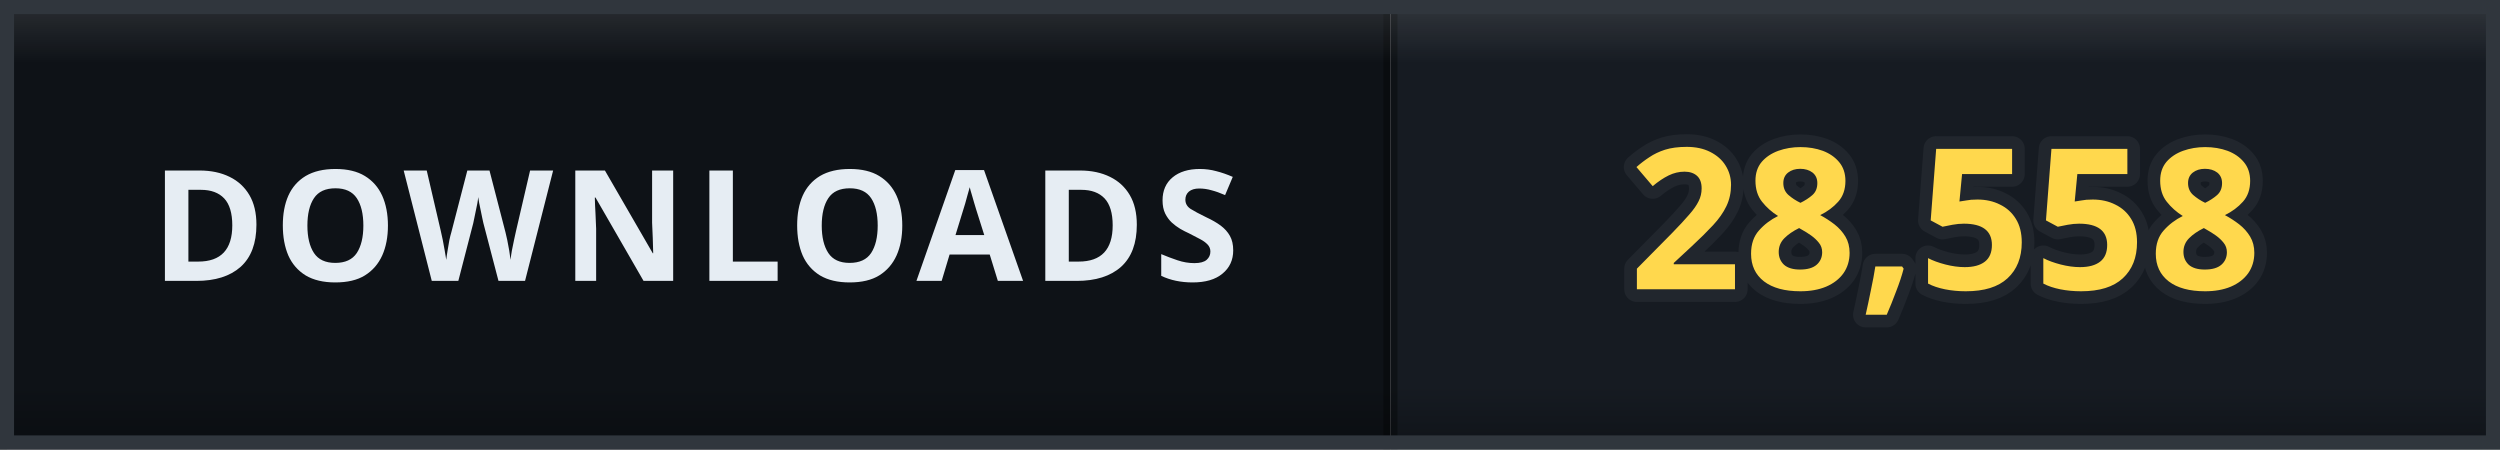
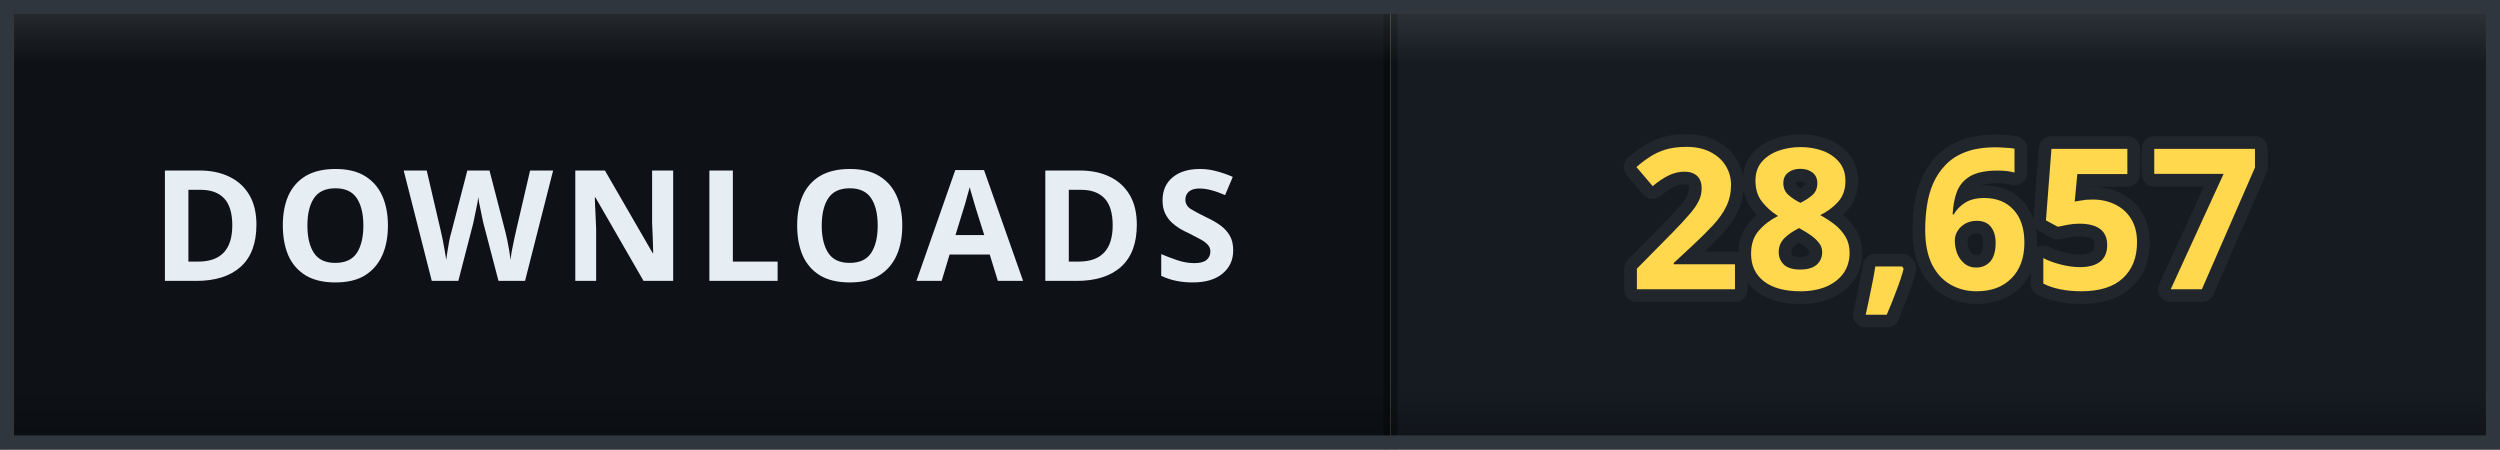
- <svg xmlns="http://www.w3.org/2000/svg" width="178" height="32" viewBox="0 0 178 32" role="img" aria-label="DOWNLOADS: 28,558">
+ <svg xmlns="http://www.w3.org/2000/svg" width="178" height="32" viewBox="0 0 178 32" role="img" aria-label="DOWNLOADS: 28,657">
  <defs>
    <clipPath id="clip">
      <rect width="178" height="32" rx="0" />
    </clipPath>
    <linearGradient id="bevel" x1="0" y1="0" x2="0" y2="1">
      <stop offset="0" stop-color="#ffffff" stop-opacity="0.12" />
      <stop offset="0.14" stop-color="#ffffff" stop-opacity="0" />
      <stop offset="0.86" stop-color="#000000" stop-opacity="0" />
      <stop offset="1" stop-color="#000000" stop-opacity="0.28" />
    </linearGradient>
  </defs>
  <g clip-path="url(#clip)">
    <rect width="0" height="32" fill="#161b22" />
    <rect x="0" width="99" height="32" fill="#0e1217" />
    <rect x="99" width="79" height="32" fill="#161b22" />
    <rect x="-0.5" width="1" height="32" fill="#000000" opacity="0.35" />
    <rect x="98.5" width="1" height="32" fill="#000000" opacity="0.35" />
    <text x="49.5" y="20" font-family="Verdana, 'Segoe UI', sans-serif" font-size="11" font-weight="700" letter-spacing="0.6" fill="#e6edf3" text-anchor="middle">DOWNLOADS</text>
-     <text x="138.5" y="20.6" font-family="Verdana, 'Segoe UI', sans-serif" font-size="14" font-weight="700" letter-spacing="0.2" fill="#ffd84d" stroke="#21262d" stroke-width="1.8" stroke-linejoin="round" paint-order="stroke" text-anchor="middle">28,558</text>
+     <text x="138.5" y="20.6" font-family="Verdana, 'Segoe UI', sans-serif" font-size="14" font-weight="700" letter-spacing="0.2" fill="#ffd84d" stroke="#21262d" stroke-width="1.8" stroke-linejoin="round" paint-order="stroke" text-anchor="middle">28,657</text>
    <rect width="178" height="32" rx="0" fill="url(#bevel)" />
  </g>
  <rect x="0.5" y="0.5" width="177" height="31" rx="0" fill="none" stroke="#30363d" />
</svg>
